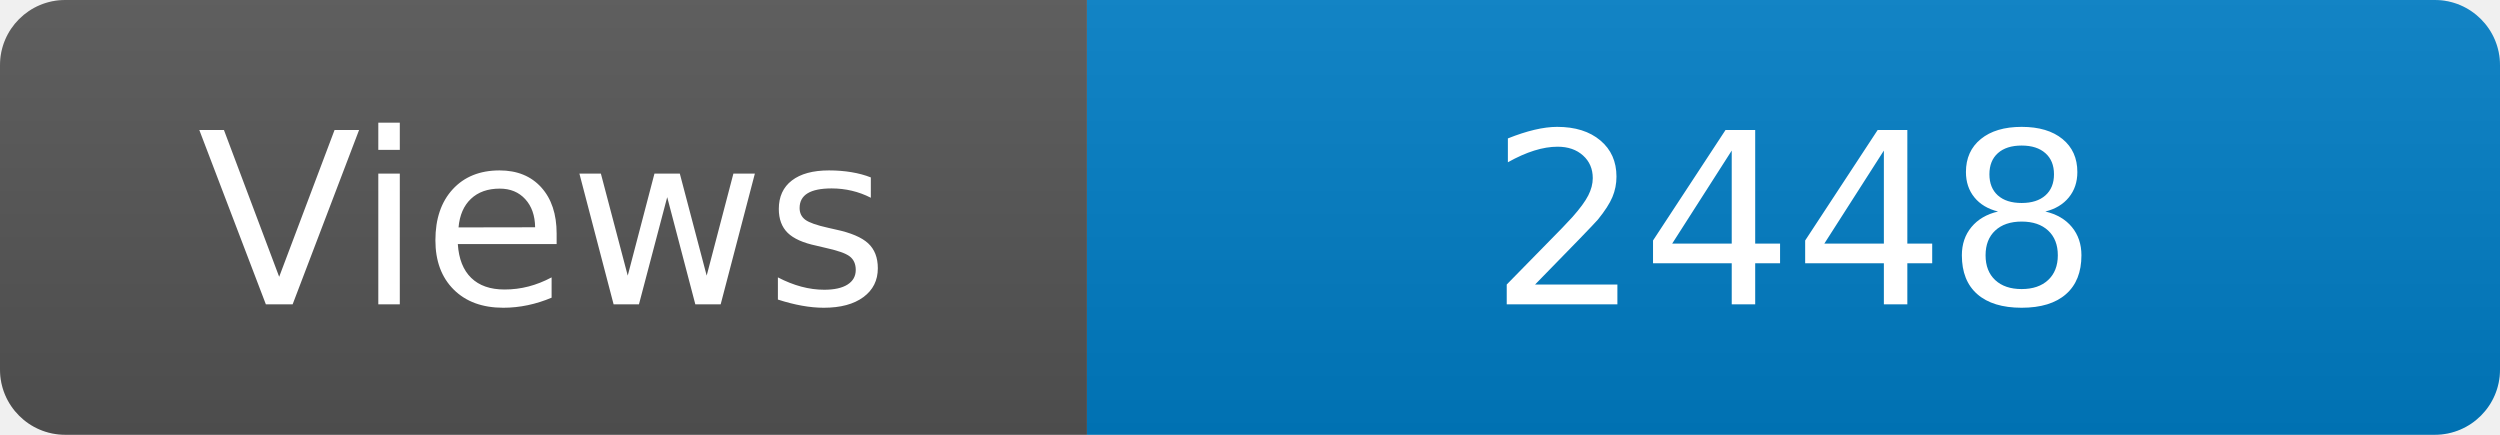
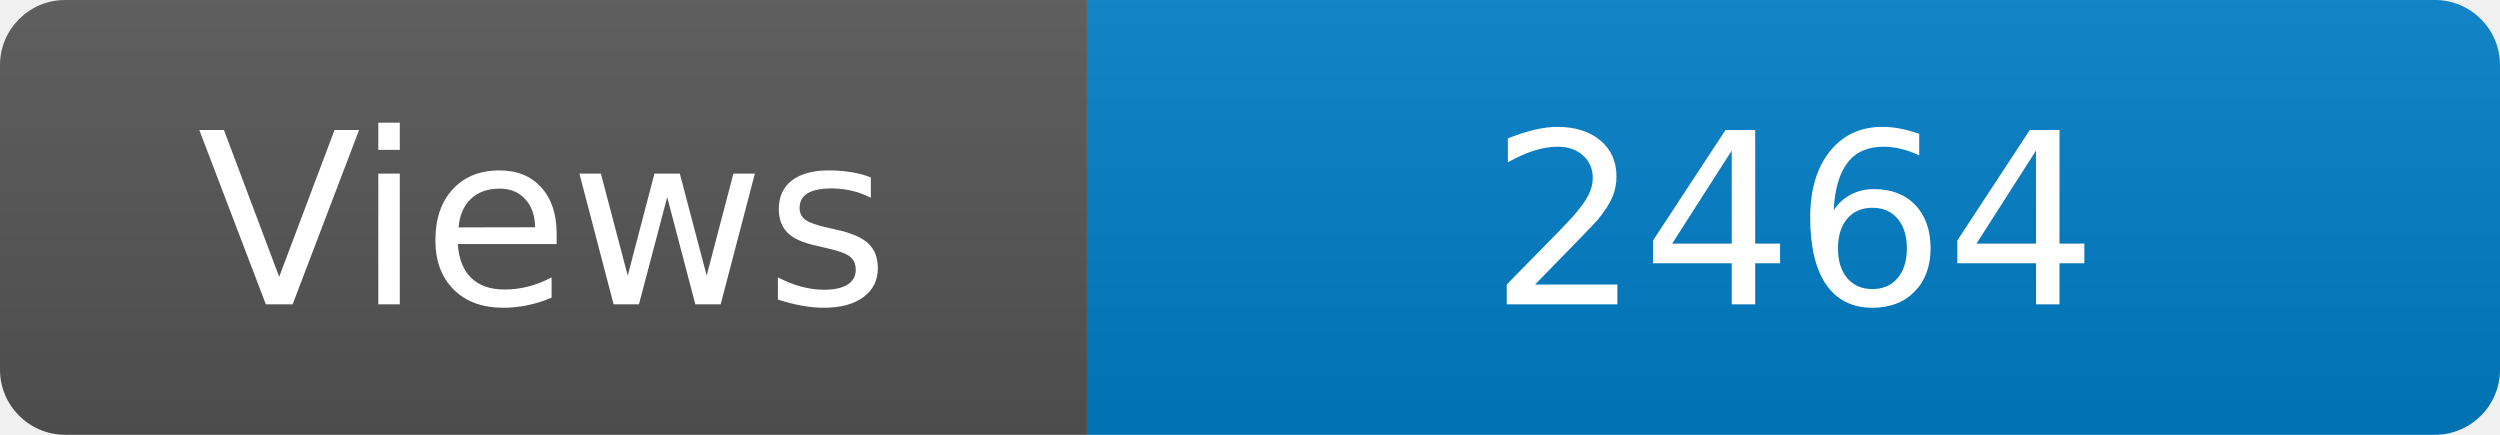
<svg xmlns="http://www.w3.org/2000/svg" width="115" height="20" role="img" aria-label="Maintained?: yes">
  <linearGradient id="s" x2="0" y2="100%">
    <stop offset="0" stop-color="#bbb" stop-opacity=".1" />
    <stop offset="1" stop-opacity=".1" />
  </linearGradient>
  <clipPath id="r">
    <rect width="115" height="20" rx="3" fill="#fff" />
  </clipPath>
  <g clip-path="url(#r)">
    <rect width="50" height="20" fill="#555" />
    <rect x="50" width="160" height="20" fill="#007ec6" />
    <rect width="115" height="20" fill="url(#s)" />
  </g>
  <g fill="#fff" text-anchor="middle" font-family="Verdana,Geneva,DejaVu Sans,sans-serif" font-size="110">
    <text x="250" y="140" transform="scale(.1)" fill="#fff">Views</text>
-     <text x="825" y="140" transform="scale(.1)" fill="#fff">2448</text>
+     <text x="825" y="140" transform="scale(.1)" fill="#fff">2464</text>
  </g>
</svg>
